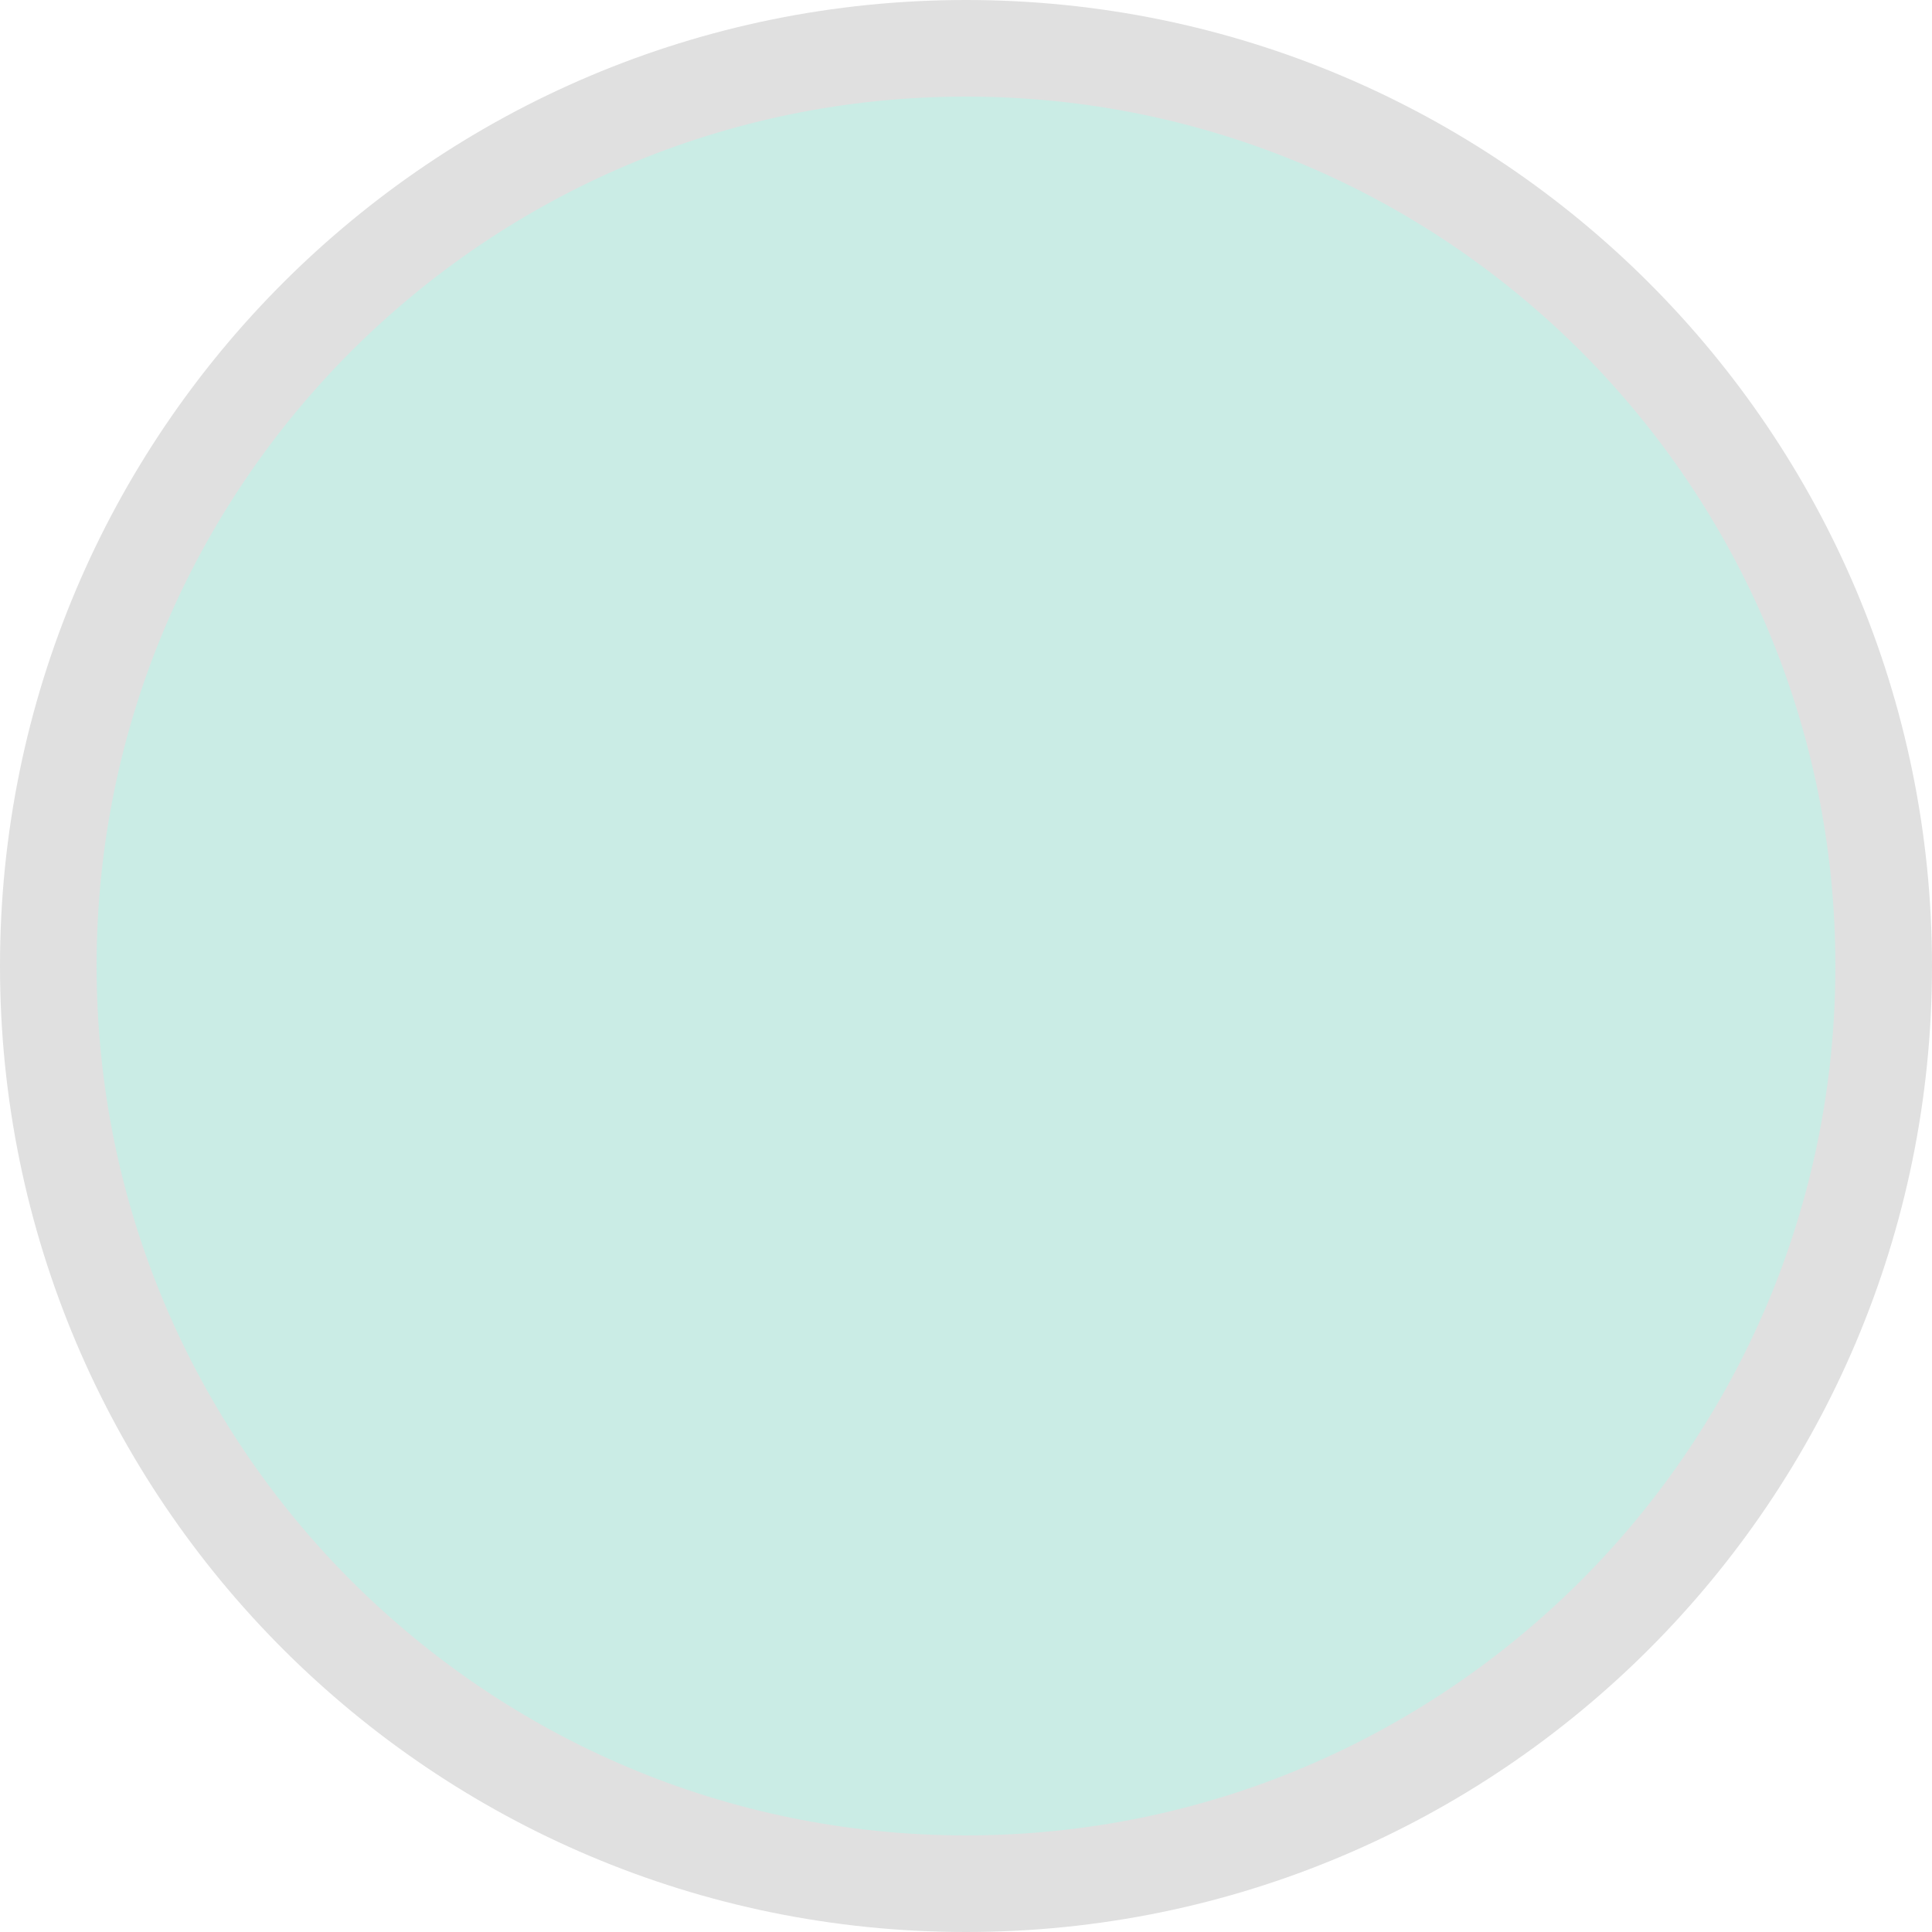
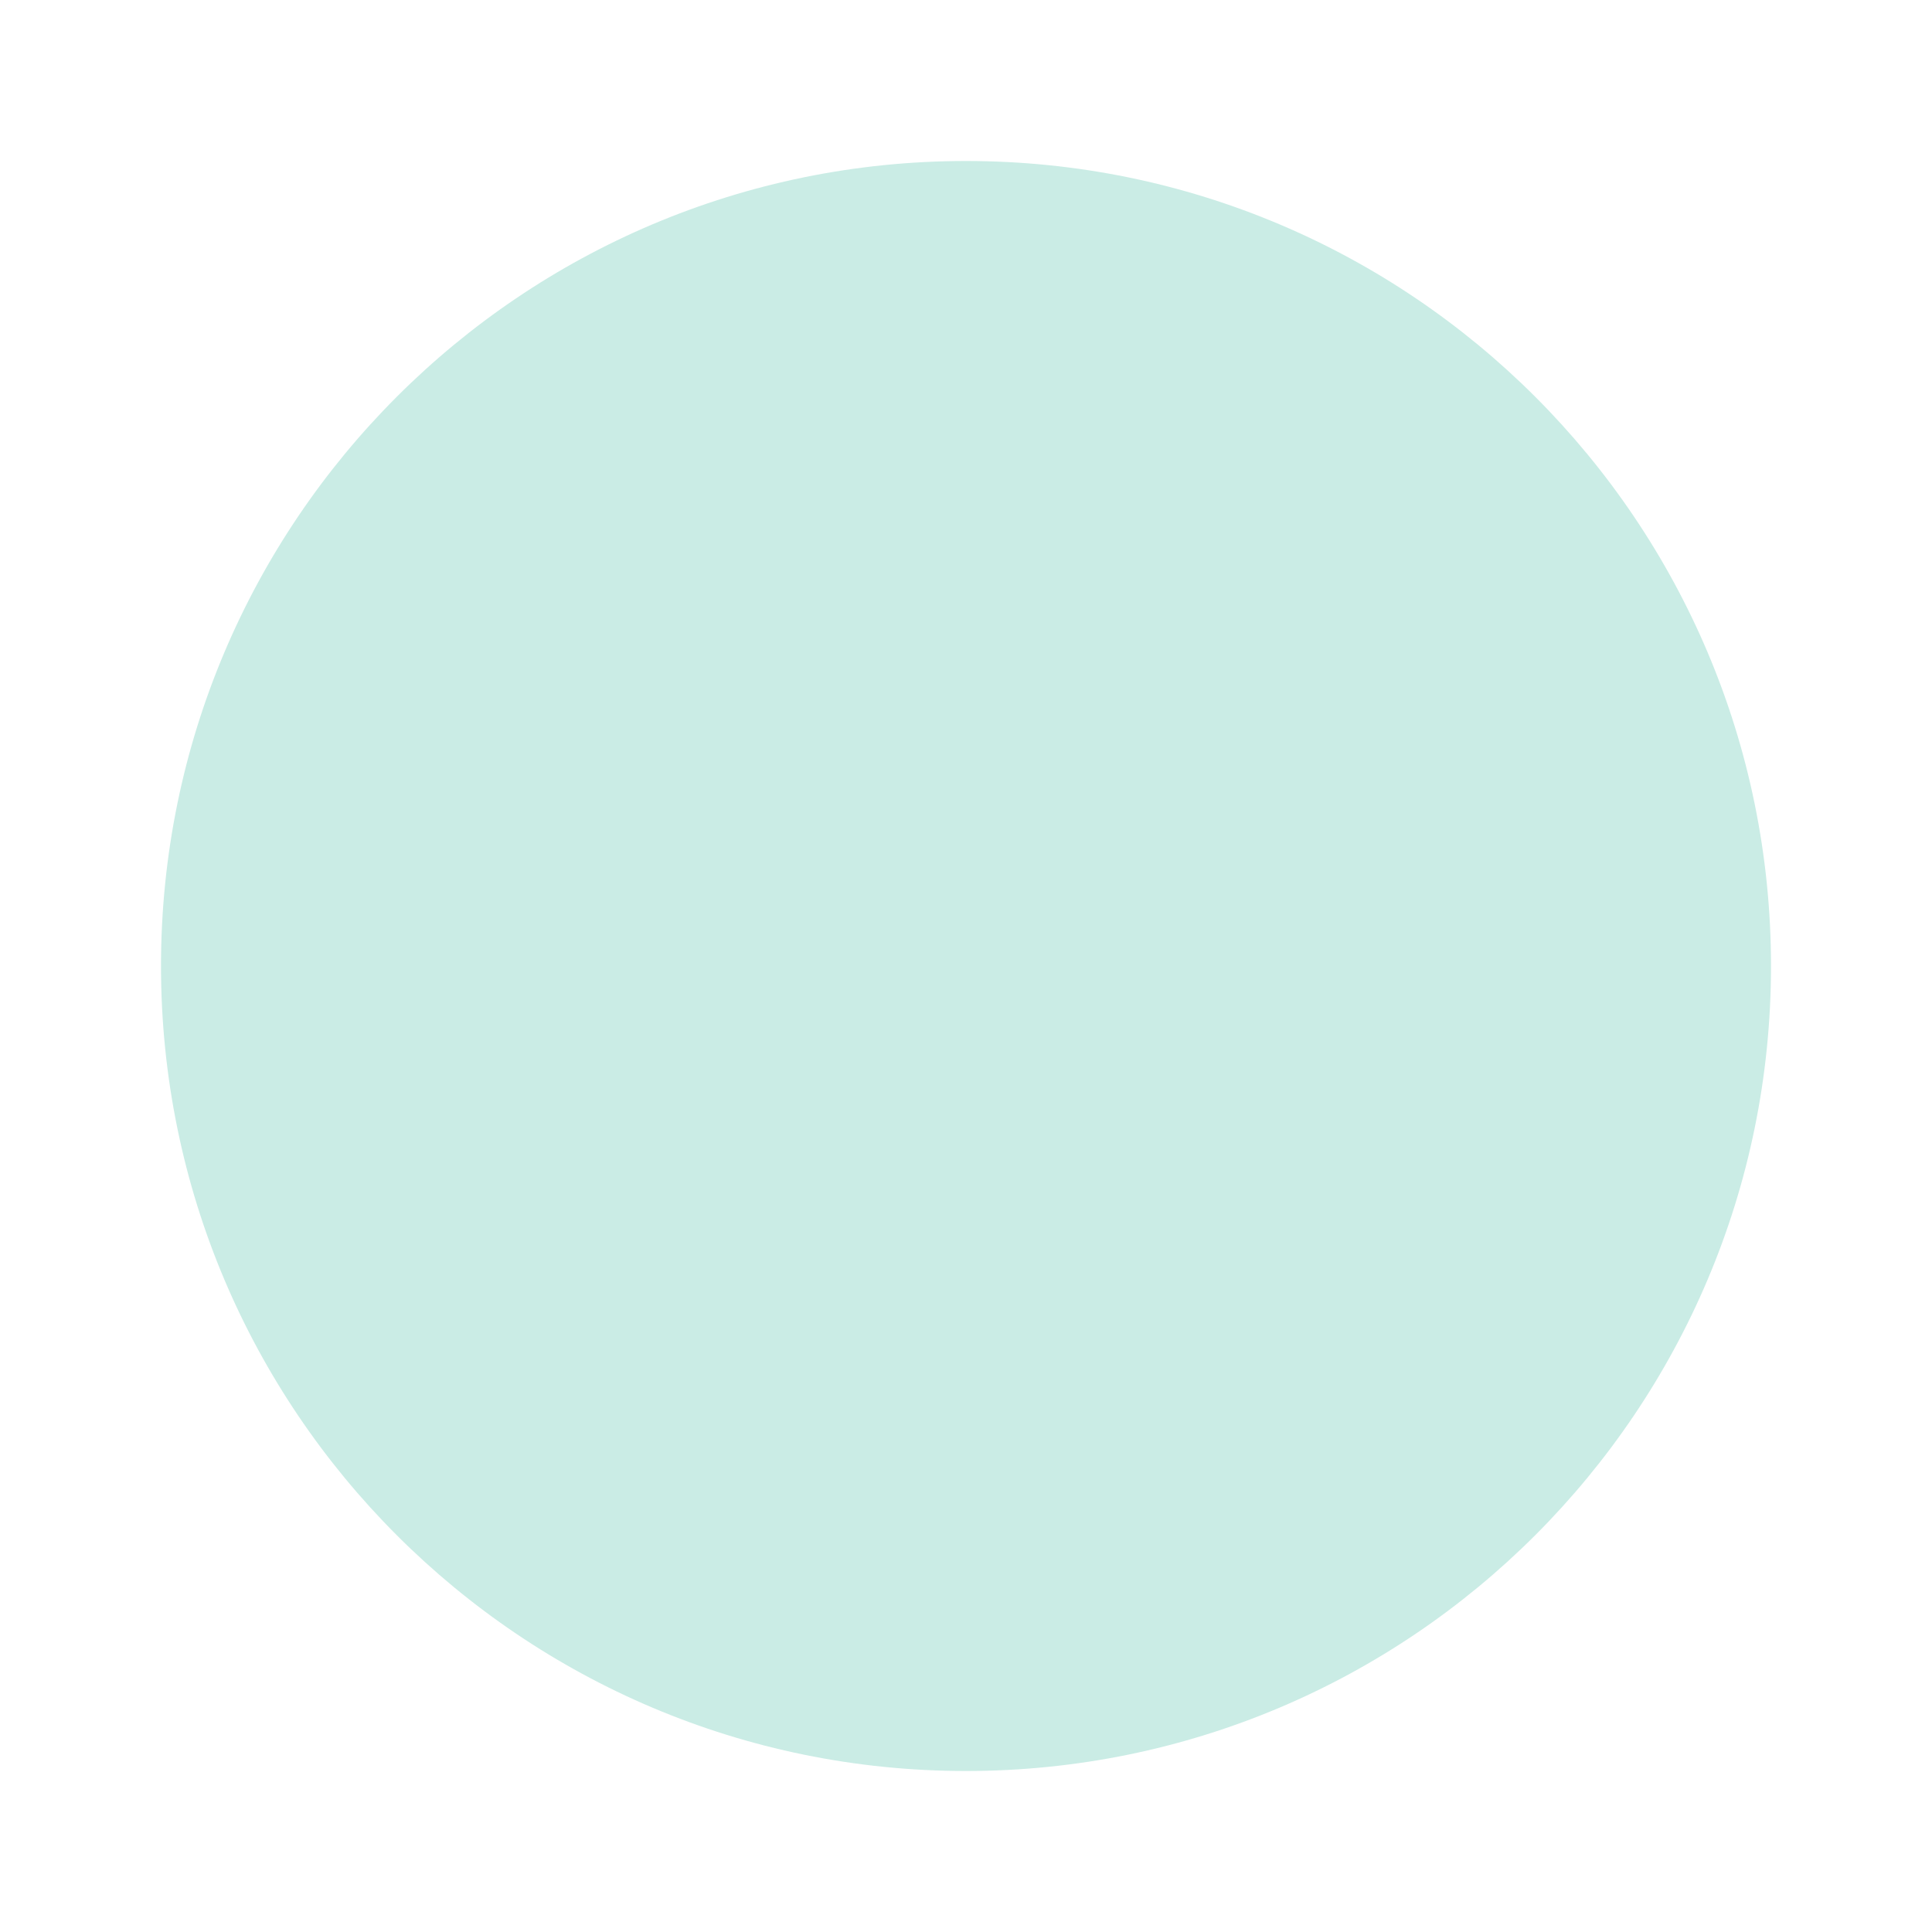
- <svg xmlns="http://www.w3.org/2000/svg" width="20" height="20" viewBox="0 0 20 20" fill="none">
-   <circle cx="10" cy="10" r="9.5" fill="#CAECE5" stroke="#E0E0E0" />
+ <svg xmlns="http://www.w3.org/2000/svg" width="24" height="24" viewBox="0 0 24 24" fill="none">
+   <circle cx="12" cy="12" r="10" fill="#CAECE5" />
</svg>
